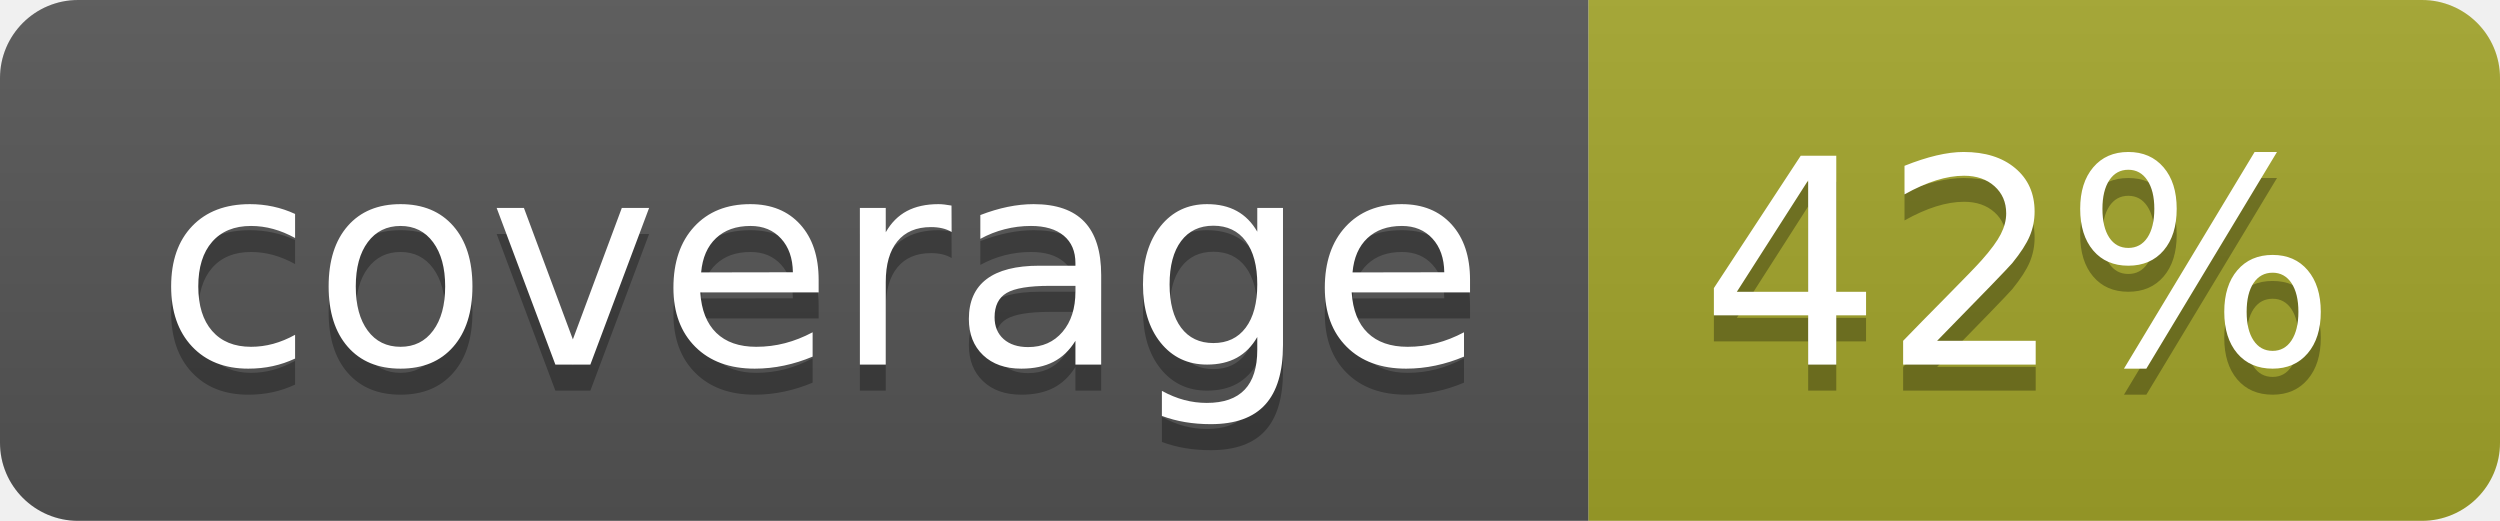
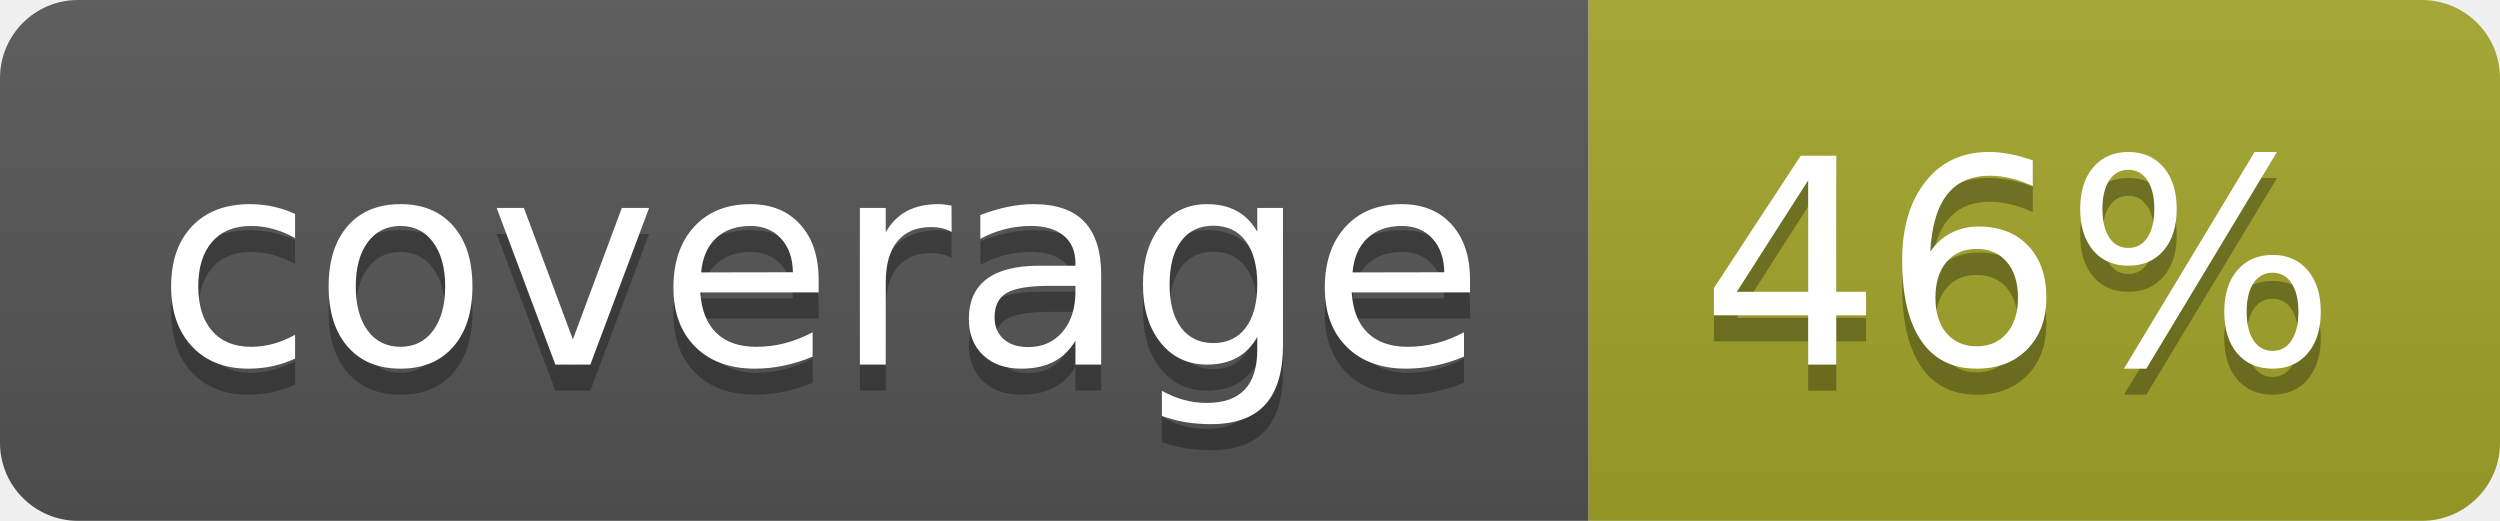
<svg xmlns="http://www.w3.org/2000/svg" width="96" height="20">
  <linearGradient id="b" x2="0" y2="100%">
    <stop offset="0" stop-color="#bbb" stop-opacity=".1" />
    <stop offset="1" stop-opacity=".1" />
  </linearGradient>
  <clipPath id="a">
    <rect width="96" height="20" rx="3" fill="#fff" />
  </clipPath>
  <g clip-path="url(#a)">
    <path fill="#555" d="M0 0h61v20H0z" />
    <path fill="#A3A52A" d="M61 0h35v20H61z" />
    <path fill="url(#b)" d="M0 0h96v20H0z" />
  </g>
  <g fill="#fff" text-anchor="middle" font-family="DejaVu Sans,Verdana,Geneva,sans-serif" font-size="110">
    <text x="315" y="150" fill="#010101" fill-opacity=".3" transform="scale(.1)" textLength="510">coverage</text>
    <text x="315" y="140" transform="scale(.1)" textLength="510">coverage</text>
-     <text x="775" y="150" fill="#010101" fill-opacity=".3" transform="scale(.1)" textLength="250">42%</text>
-     <text x="775" y="140" transform="scale(.1)" textLength="250">42%</text>
+     <text x="775" y="150" fill="#010101" fill-opacity=".3" transform="scale(.1)" textLength="250">46%</text>
+     <text x="775" y="140" transform="scale(.1)" textLength="250">46%</text>
  </g>
</svg>
